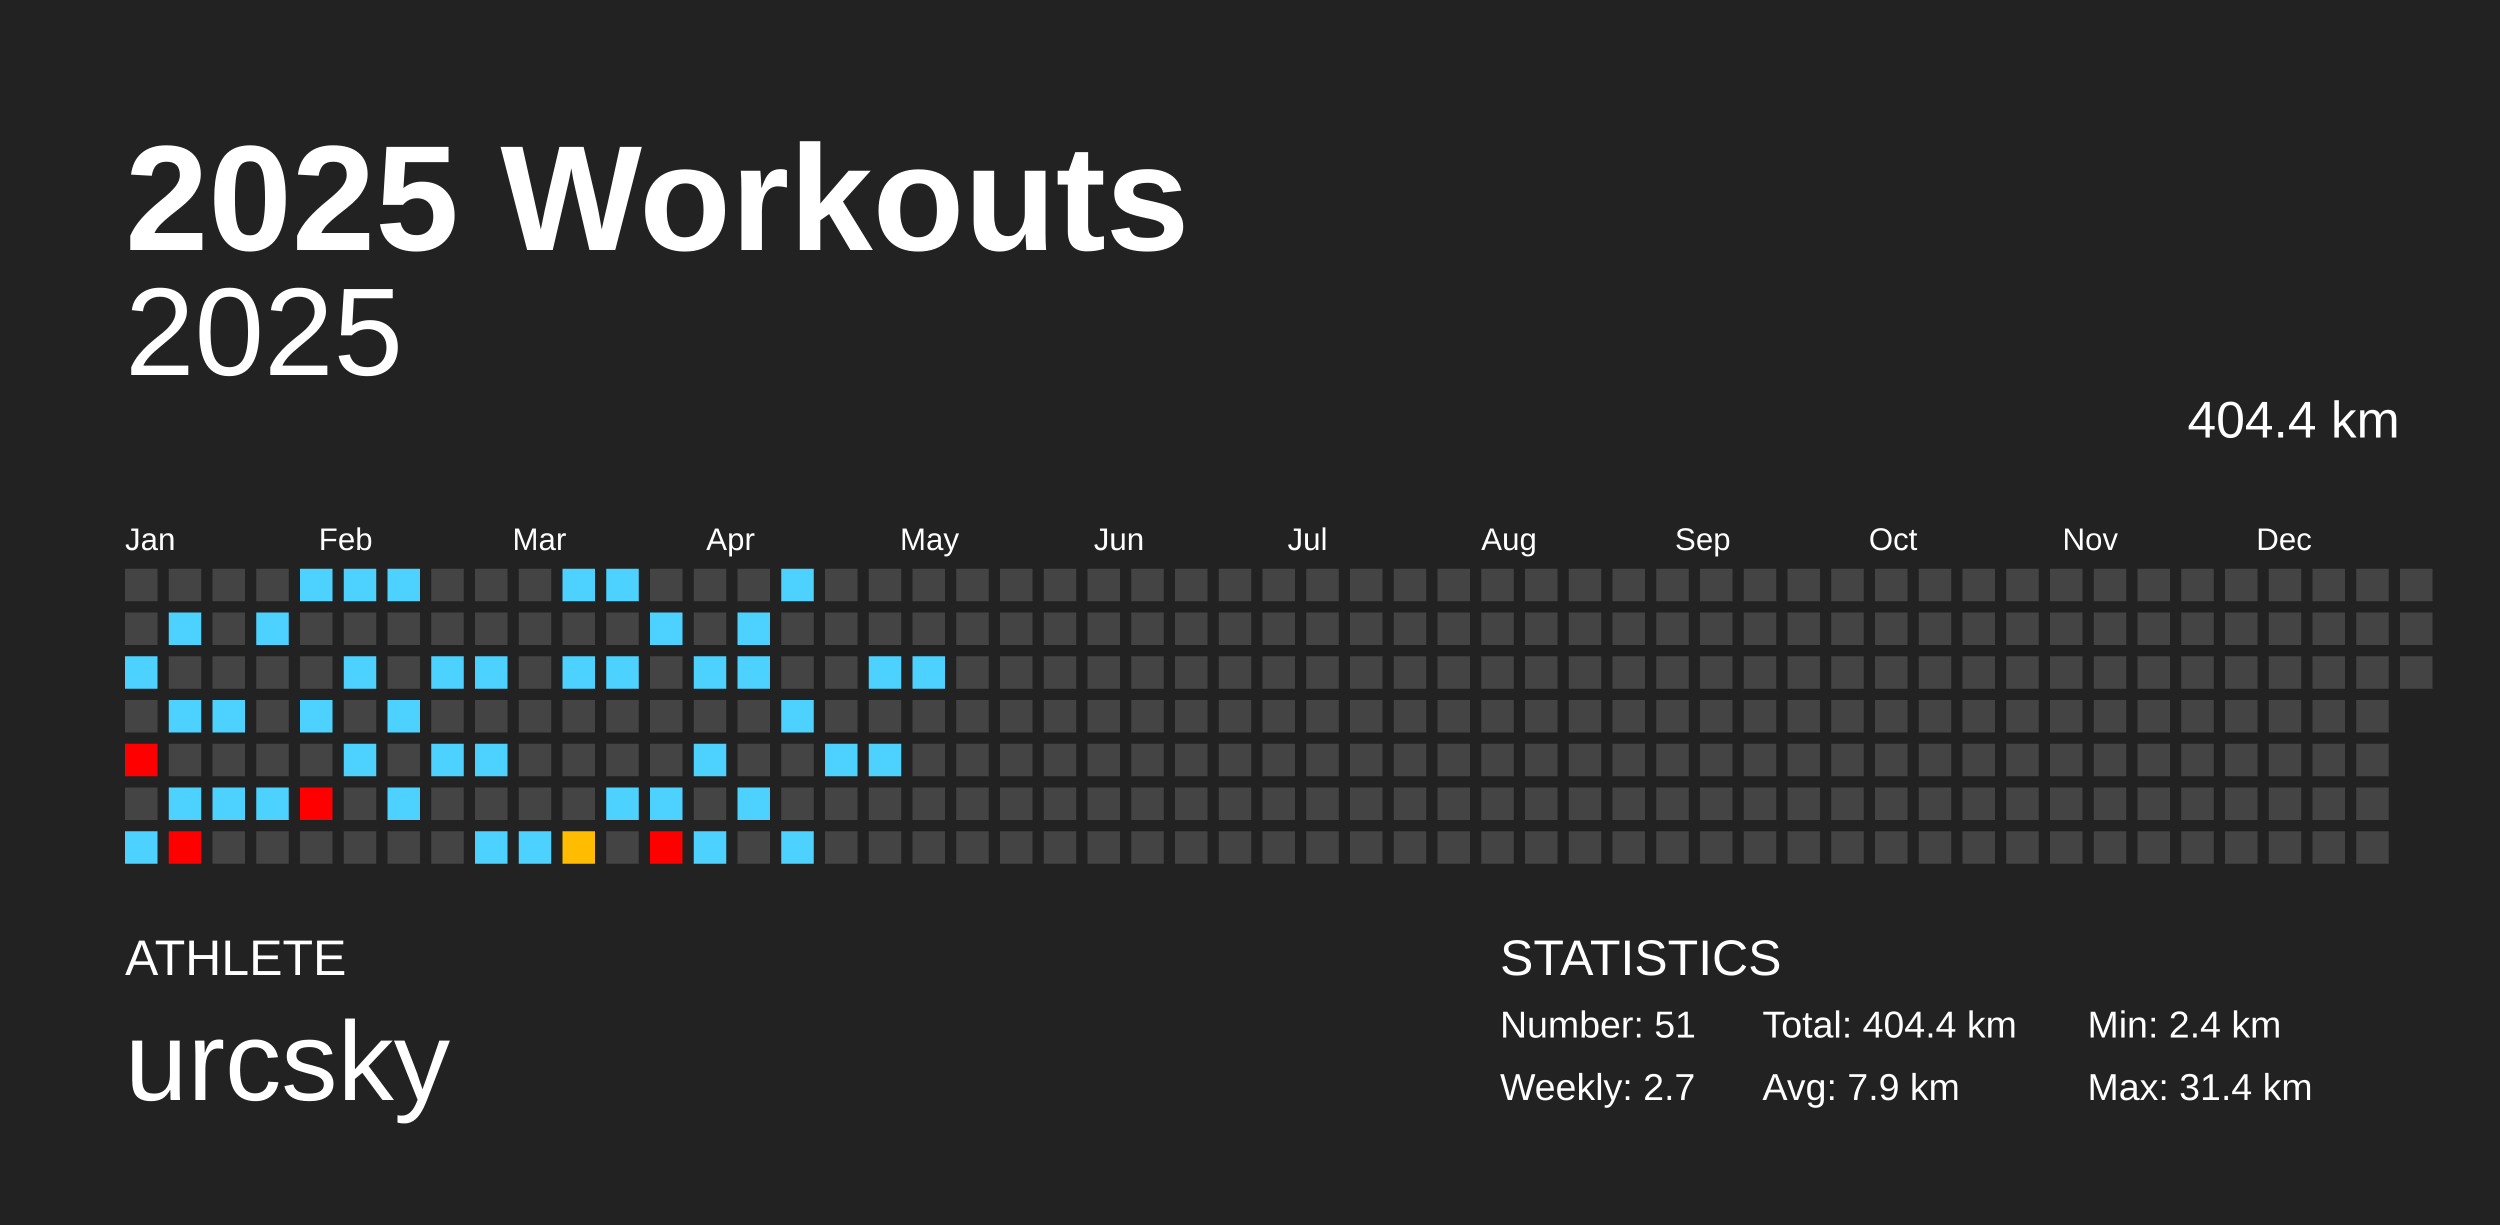
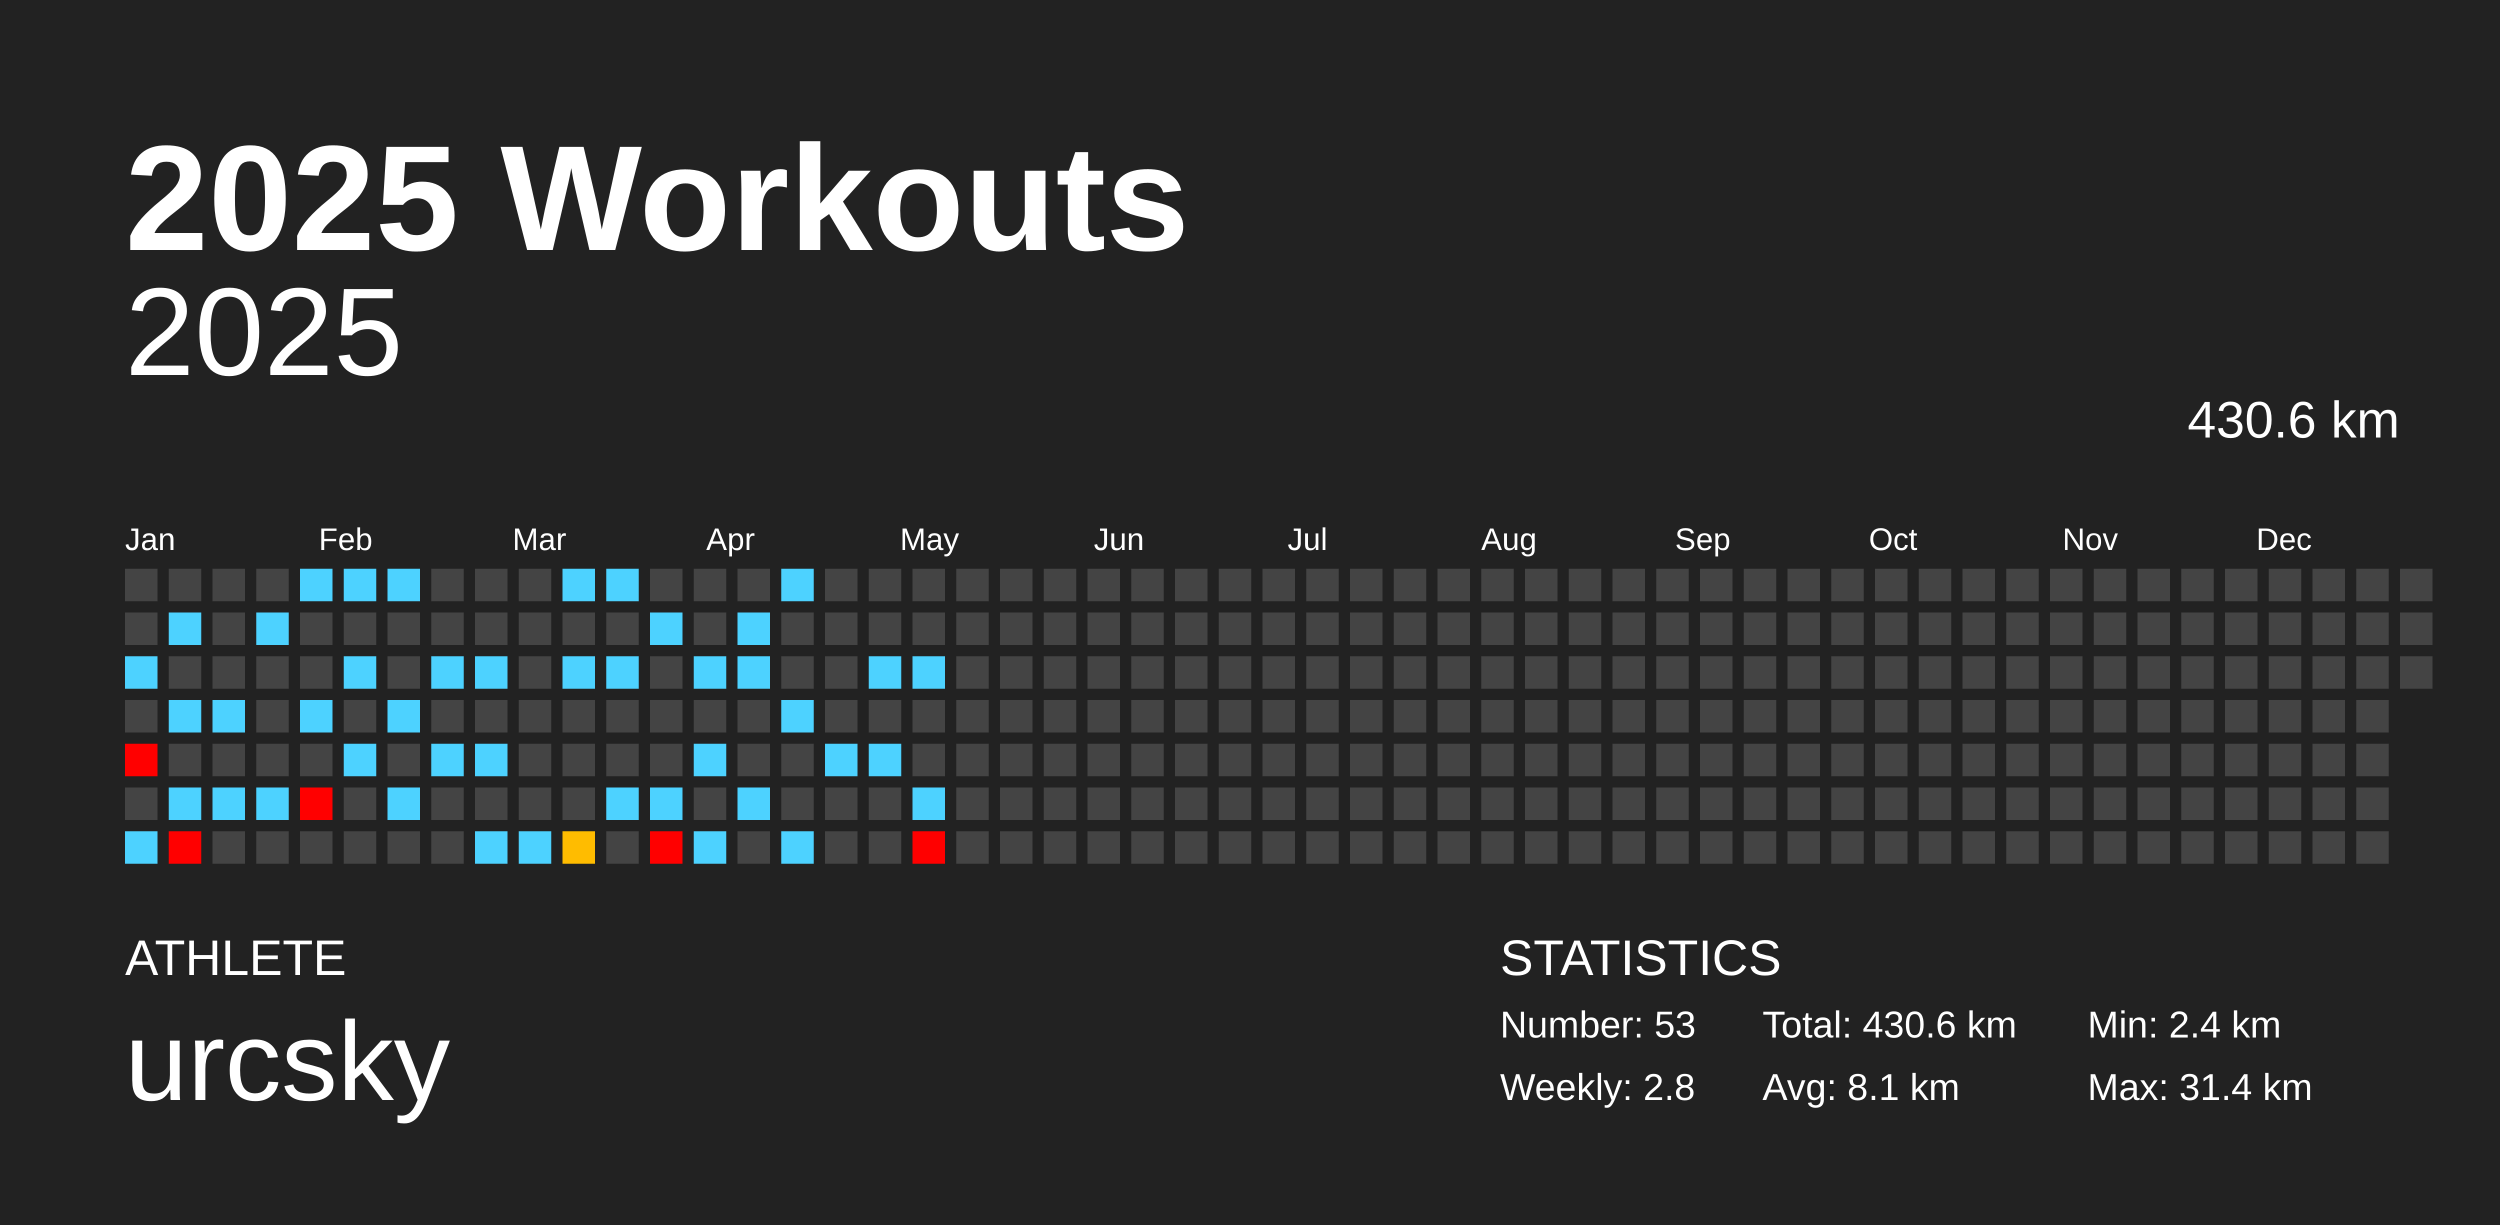
<svg xmlns="http://www.w3.org/2000/svg" baseProfile="full" height="98mm" version="1.1" viewBox="0,0,200,98" width="200mm">
  <defs />
  <rect fill="#222222" height="98" width="200" x="0" y="0" />
  <text fill="#FFFFFF" style="font-size:12px; font-family:Arial; font-weight:bold;" x="10" y="20">2025 Workouts</text>
  <text fill="#FFFFFF" style="font-size:4px; font-family:Arial" x="10" y="78">ATHLETE</text>
  <text fill="#FFFFFF" style="font-size:9px; font-family:Arial" x="10" y="88">urcsky</text>
  <text fill="#FFFFFF" style="font-size:4px; font-family:Arial" x="120" y="78">STATISTICS</text>
-   <text fill="#FFFFFF" style="font-size:3px; font-family:Arial" x="120" y="83">Number: 51</text>
-   <text fill="#FFFFFF" style="font-size:3px; font-family:Arial" x="120" y="88">Weekly: 2.7</text>
-   <text fill="#FFFFFF" style="font-size:3px; font-family:Arial" x="141" y="83">Total: 404.4 km</text>
-   <text fill="#FFFFFF" style="font-size:3px; font-family:Arial" x="141" y="88">Avg: 7.9 km</text>
+   <text fill="#FFFFFF" style="font-size:3px; font-family:Arial" x="120" y="83">Number: 53</text>
+   <text fill="#FFFFFF" style="font-size:3px; font-family:Arial" x="120" y="88">Weekly: 2.8</text>
+   <text fill="#FFFFFF" style="font-size:3px; font-family:Arial" x="141" y="83">Total: 430.6 km</text>
+   <text fill="#FFFFFF" style="font-size:3px; font-family:Arial" x="141" y="88">Avg: 8.1 km</text>
  <text fill="#FFFFFF" style="font-size:3px; font-family:Arial" x="167" y="83">Min: 2.4 km</text>
  <text fill="#FFFFFF" style="font-size:3px; font-family:Arial" x="167" y="88">Max: 31.4 km</text>
  <text alignment-baseline="hanging" fill="#FFFFFF" style="font-size:10.0px; font-family:Arial;" x="10" y="30">2025</text>
-   <text alignment-baseline="hanging" fill="#FFFFFF" style="font-size:4.125px; font-family:Arial;" x="175" y="35">404.4 km</text>
+   <text alignment-baseline="hanging" fill="#FFFFFF" style="font-size:4.125px; font-family:Arial;" x="175" y="35">430.6 km</text>
  <text fill="#FFFFFF" style="font-size:2.5px; font-family:Arial" x="10.0" y="44">Jan</text>
  <text fill="#FFFFFF" style="font-size:2.5px; font-family:Arial" x="25.5" y="44">Feb</text>
  <text fill="#FFFFFF" style="font-size:2.5px; font-family:Arial" x="41.0" y="44">Mar</text>
  <text fill="#FFFFFF" style="font-size:2.5px; font-family:Arial" x="56.5" y="44">Apr</text>
  <text fill="#FFFFFF" style="font-size:2.5px; font-family:Arial" x="72.0" y="44">May</text>
  <text fill="#FFFFFF" style="font-size:2.5px; font-family:Arial" x="87.5" y="44">Jun</text>
  <text fill="#FFFFFF" style="font-size:2.5px; font-family:Arial" x="103.0" y="44">Jul</text>
  <text fill="#FFFFFF" style="font-size:2.5px; font-family:Arial" x="118.5" y="44">Aug</text>
  <text fill="#FFFFFF" style="font-size:2.5px; font-family:Arial" x="134.0" y="44">Sep</text>
  <text fill="#FFFFFF" style="font-size:2.5px; font-family:Arial" x="149.5" y="44">Oct</text>
  <text fill="#FFFFFF" style="font-size:2.5px; font-family:Arial" x="165.0" y="44">Nov</text>
  <text fill="#FFFFFF" style="font-size:2.5px; font-family:Arial" x="180.5" y="44">Dec</text>
  <rect fill="#444444" height="2.6" width="2.6" x="10.0" y="45.5" />
  <rect fill="#444444" height="2.6" width="2.6" x="10.0" y="49.0" />
  <rect fill="#4dd2ff" height="2.6" width="2.6" x="10.0" y="52.5" />
  <rect fill="#444444" height="2.6" width="2.6" x="10.0" y="56.0" />
  <rect fill="red" height="2.6" width="2.6" x="10.0" y="59.5" />
  <rect fill="#444444" height="2.6" width="2.6" x="10.0" y="63.0" />
  <rect fill="#4dd2ff" height="2.6" width="2.6" x="10.0" y="66.5" />
  <rect fill="#444444" height="2.6" width="2.6" x="13.5" y="45.5" />
  <rect fill="#4dd2ff" height="2.6" width="2.6" x="13.5" y="49.0" />
  <rect fill="#444444" height="2.6" width="2.6" x="13.5" y="52.5" />
  <rect fill="#4dd2ff" height="2.6" width="2.6" x="13.5" y="56.0" />
  <rect fill="#444444" height="2.6" width="2.6" x="13.5" y="59.5" />
  <rect fill="#4dd2ff" height="2.6" width="2.6" x="13.5" y="63.0" />
  <rect fill="red" height="2.6" width="2.6" x="13.5" y="66.5" />
  <rect fill="#444444" height="2.6" width="2.6" x="17.0" y="45.5" />
  <rect fill="#444444" height="2.6" width="2.6" x="17.0" y="49.0" />
  <rect fill="#444444" height="2.6" width="2.6" x="17.0" y="52.5" />
  <rect fill="#4dd2ff" height="2.6" width="2.6" x="17.0" y="56.0" />
  <rect fill="#444444" height="2.6" width="2.6" x="17.0" y="59.5" />
  <rect fill="#4dd2ff" height="2.6" width="2.6" x="17.0" y="63.0" />
  <rect fill="#444444" height="2.6" width="2.6" x="17.0" y="66.5" />
  <rect fill="#444444" height="2.6" width="2.6" x="20.5" y="45.5" />
  <rect fill="#4dd2ff" height="2.6" width="2.6" x="20.5" y="49.0" />
  <rect fill="#444444" height="2.6" width="2.6" x="20.5" y="52.5" />
  <rect fill="#444444" height="2.6" width="2.6" x="20.5" y="56.0" />
  <rect fill="#444444" height="2.6" width="2.6" x="20.5" y="59.5" />
  <rect fill="#4dd2ff" height="2.6" width="2.6" x="20.5" y="63.0" />
  <rect fill="#444444" height="2.6" width="2.6" x="20.5" y="66.5" />
  <rect fill="#4dd2ff" height="2.6" width="2.6" x="24.0" y="45.5" />
  <rect fill="#444444" height="2.6" width="2.6" x="24.0" y="49.0" />
  <rect fill="#444444" height="2.6" width="2.6" x="24.0" y="52.5" />
  <rect fill="#4dd2ff" height="2.6" width="2.6" x="24.0" y="56.0" />
  <rect fill="#444444" height="2.6" width="2.6" x="24.0" y="59.5" />
  <rect fill="red" height="2.6" width="2.6" x="24.0" y="63.0" />
  <rect fill="#444444" height="2.6" width="2.6" x="24.0" y="66.5" />
  <rect fill="#4dd2ff" height="2.6" width="2.6" x="27.5" y="45.5" />
  <rect fill="#444444" height="2.6" width="2.6" x="27.5" y="49.0" />
  <rect fill="#4dd2ff" height="2.6" width="2.6" x="27.5" y="52.5" />
  <rect fill="#444444" height="2.6" width="2.6" x="27.5" y="56.0" />
  <rect fill="#4dd2ff" height="2.6" width="2.6" x="27.5" y="59.5" />
  <rect fill="#444444" height="2.6" width="2.6" x="27.5" y="63.0" />
  <rect fill="#444444" height="2.6" width="2.6" x="27.5" y="66.5" />
  <rect fill="#4dd2ff" height="2.6" width="2.6" x="31.0" y="45.5" />
  <rect fill="#444444" height="2.6" width="2.6" x="31.0" y="49.0" />
  <rect fill="#444444" height="2.6" width="2.6" x="31.0" y="52.5" />
  <rect fill="#4dd2ff" height="2.6" width="2.6" x="31.0" y="56.0" />
  <rect fill="#444444" height="2.6" width="2.6" x="31.0" y="59.5" />
  <rect fill="#4dd2ff" height="2.6" width="2.6" x="31.0" y="63.0" />
  <rect fill="#444444" height="2.6" width="2.6" x="31.0" y="66.5" />
  <rect fill="#444444" height="2.6" width="2.6" x="34.5" y="45.5" />
  <rect fill="#444444" height="2.6" width="2.6" x="34.5" y="49.0" />
  <rect fill="#4dd2ff" height="2.6" width="2.6" x="34.5" y="52.5" />
  <rect fill="#444444" height="2.6" width="2.6" x="34.5" y="56.0" />
  <rect fill="#4dd2ff" height="2.6" width="2.6" x="34.5" y="59.5" />
  <rect fill="#444444" height="2.6" width="2.6" x="34.5" y="63.0" />
  <rect fill="#444444" height="2.6" width="2.6" x="34.5" y="66.5" />
  <rect fill="#444444" height="2.6" width="2.6" x="38.0" y="45.5" />
  <rect fill="#444444" height="2.6" width="2.6" x="38.0" y="49.0" />
  <rect fill="#4dd2ff" height="2.6" width="2.6" x="38.0" y="52.5" />
  <rect fill="#444444" height="2.6" width="2.6" x="38.0" y="56.0" />
  <rect fill="#4dd2ff" height="2.6" width="2.6" x="38.0" y="59.5" />
  <rect fill="#444444" height="2.6" width="2.6" x="38.0" y="63.0" />
  <rect fill="#4dd2ff" height="2.6" width="2.6" x="38.0" y="66.5" />
  <rect fill="#444444" height="2.6" width="2.6" x="41.5" y="45.5" />
  <rect fill="#444444" height="2.6" width="2.6" x="41.5" y="49.0" />
  <rect fill="#444444" height="2.6" width="2.6" x="41.5" y="52.5" />
  <rect fill="#444444" height="2.6" width="2.6" x="41.5" y="56.0" />
  <rect fill="#444444" height="2.6" width="2.6" x="41.5" y="59.5" />
  <rect fill="#444444" height="2.6" width="2.6" x="41.5" y="63.0" />
  <rect fill="#4dd2ff" height="2.6" width="2.6" x="41.5" y="66.5" />
  <rect fill="#4dd2ff" height="2.6" width="2.6" x="45.0" y="45.5" />
  <rect fill="#444444" height="2.6" width="2.6" x="45.0" y="49.0" />
  <rect fill="#4dd2ff" height="2.6" width="2.6" x="45.0" y="52.5" />
  <rect fill="#444444" height="2.6" width="2.6" x="45.0" y="56.0" />
  <rect fill="#444444" height="2.6" width="2.6" x="45.0" y="59.5" />
  <rect fill="#444444" height="2.6" width="2.6" x="45.0" y="63.0" />
  <rect fill="#ffbc00" height="2.6" width="2.6" x="45.0" y="66.5" />
  <rect fill="#4dd2ff" height="2.6" width="2.6" x="48.5" y="45.5" />
  <rect fill="#444444" height="2.6" width="2.6" x="48.5" y="49.0" />
  <rect fill="#4dd2ff" height="2.6" width="2.6" x="48.5" y="52.5" />
  <rect fill="#444444" height="2.6" width="2.6" x="48.5" y="56.0" />
  <rect fill="#444444" height="2.6" width="2.6" x="48.5" y="59.5" />
  <rect fill="#4dd2ff" height="2.6" width="2.6" x="48.5" y="63.0" />
  <rect fill="#444444" height="2.6" width="2.6" x="48.5" y="66.5" />
  <rect fill="#444444" height="2.6" width="2.6" x="52.0" y="45.5" />
  <rect fill="#4dd2ff" height="2.6" width="2.6" x="52.0" y="49.0" />
  <rect fill="#444444" height="2.6" width="2.6" x="52.0" y="52.5" />
  <rect fill="#444444" height="2.6" width="2.6" x="52.0" y="56.0" />
  <rect fill="#444444" height="2.6" width="2.6" x="52.0" y="59.5" />
  <rect fill="#4dd2ff" height="2.6" width="2.6" x="52.0" y="63.0" />
  <rect fill="red" height="2.6" width="2.6" x="52.0" y="66.5" />
  <rect fill="#444444" height="2.6" width="2.6" x="55.5" y="45.5" />
  <rect fill="#444444" height="2.6" width="2.6" x="55.5" y="49.0" />
  <rect fill="#4dd2ff" height="2.6" width="2.6" x="55.5" y="52.5" />
  <rect fill="#444444" height="2.6" width="2.6" x="55.5" y="56.0" />
  <rect fill="#4dd2ff" height="2.6" width="2.6" x="55.5" y="59.5" />
  <rect fill="#444444" height="2.6" width="2.6" x="55.5" y="63.0" />
  <rect fill="#4dd2ff" height="2.6" width="2.6" x="55.5" y="66.5" />
  <rect fill="#444444" height="2.6" width="2.6" x="59.0" y="45.5" />
  <rect fill="#4dd2ff" height="2.6" width="2.6" x="59.0" y="49.0" />
  <rect fill="#4dd2ff" height="2.6" width="2.6" x="59.0" y="52.5" />
  <rect fill="#444444" height="2.6" width="2.6" x="59.0" y="56.0" />
  <rect fill="#444444" height="2.6" width="2.6" x="59.0" y="59.5" />
  <rect fill="#4dd2ff" height="2.6" width="2.6" x="59.0" y="63.0" />
  <rect fill="#444444" height="2.6" width="2.6" x="59.0" y="66.5" />
  <rect fill="#4dd2ff" height="2.6" width="2.6" x="62.5" y="45.5" />
  <rect fill="#444444" height="2.6" width="2.6" x="62.5" y="49.0" />
  <rect fill="#444444" height="2.6" width="2.6" x="62.5" y="52.5" />
  <rect fill="#4dd2ff" height="2.6" width="2.6" x="62.5" y="56.0" />
  <rect fill="#444444" height="2.6" width="2.6" x="62.5" y="59.5" />
  <rect fill="#444444" height="2.6" width="2.6" x="62.5" y="63.0" />
  <rect fill="#4dd2ff" height="2.6" width="2.6" x="62.5" y="66.5" />
  <rect fill="#444444" height="2.6" width="2.6" x="66.0" y="45.5" />
  <rect fill="#444444" height="2.6" width="2.6" x="66.0" y="49.0" />
  <rect fill="#444444" height="2.6" width="2.6" x="66.0" y="52.5" />
  <rect fill="#444444" height="2.6" width="2.6" x="66.0" y="56.0" />
  <rect fill="#4dd2ff" height="2.6" width="2.6" x="66.0" y="59.5" />
  <rect fill="#444444" height="2.6" width="2.6" x="66.0" y="63.0" />
  <rect fill="#444444" height="2.6" width="2.6" x="66.0" y="66.5" />
  <rect fill="#444444" height="2.6" width="2.6" x="69.5" y="45.5" />
  <rect fill="#444444" height="2.6" width="2.6" x="69.5" y="49.0" />
  <rect fill="#4dd2ff" height="2.6" width="2.6" x="69.5" y="52.5" />
  <rect fill="#444444" height="2.6" width="2.6" x="69.5" y="56.0" />
  <rect fill="#4dd2ff" height="2.6" width="2.6" x="69.5" y="59.5" />
  <rect fill="#444444" height="2.6" width="2.6" x="69.5" y="63.0" />
  <rect fill="#444444" height="2.6" width="2.6" x="69.5" y="66.5" />
  <rect fill="#444444" height="2.6" width="2.6" x="73.0" y="45.5" />
  <rect fill="#444444" height="2.6" width="2.6" x="73.0" y="49.0" />
  <rect fill="#4dd2ff" height="2.6" width="2.6" x="73.0" y="52.5" />
  <rect fill="#444444" height="2.6" width="2.6" x="73.0" y="56.0" />
  <rect fill="#444444" height="2.6" width="2.6" x="73.0" y="59.5" />
-   <rect fill="#444444" height="2.6" width="2.6" x="73.0" y="63.0" />
-   <rect fill="#444444" height="2.6" width="2.6" x="73.0" y="66.5" />
+   <rect fill="#4dd2ff" height="2.6" width="2.6" x="73.0" y="63.0" />
+   <rect fill="red" height="2.6" width="2.6" x="73.0" y="66.5" />
  <rect fill="#444444" height="2.6" width="2.6" x="76.5" y="45.5" />
  <rect fill="#444444" height="2.6" width="2.6" x="76.5" y="49.0" />
  <rect fill="#444444" height="2.6" width="2.6" x="76.5" y="52.5" />
  <rect fill="#444444" height="2.6" width="2.6" x="76.5" y="56.0" />
  <rect fill="#444444" height="2.6" width="2.6" x="76.5" y="59.5" />
  <rect fill="#444444" height="2.6" width="2.6" x="76.5" y="63.0" />
  <rect fill="#444444" height="2.6" width="2.6" x="76.5" y="66.5" />
  <rect fill="#444444" height="2.6" width="2.6" x="80.0" y="45.5" />
  <rect fill="#444444" height="2.6" width="2.6" x="80.0" y="49.0" />
  <rect fill="#444444" height="2.6" width="2.6" x="80.0" y="52.5" />
  <rect fill="#444444" height="2.6" width="2.6" x="80.0" y="56.0" />
  <rect fill="#444444" height="2.6" width="2.6" x="80.0" y="59.5" />
  <rect fill="#444444" height="2.6" width="2.6" x="80.0" y="63.0" />
  <rect fill="#444444" height="2.6" width="2.6" x="80.0" y="66.5" />
  <rect fill="#444444" height="2.6" width="2.6" x="83.5" y="45.5" />
  <rect fill="#444444" height="2.6" width="2.6" x="83.5" y="49.0" />
  <rect fill="#444444" height="2.6" width="2.6" x="83.5" y="52.5" />
  <rect fill="#444444" height="2.6" width="2.6" x="83.5" y="56.0" />
  <rect fill="#444444" height="2.6" width="2.6" x="83.5" y="59.5" />
  <rect fill="#444444" height="2.6" width="2.6" x="83.5" y="63.0" />
  <rect fill="#444444" height="2.6" width="2.6" x="83.5" y="66.5" />
  <rect fill="#444444" height="2.6" width="2.6" x="87.0" y="45.5" />
  <rect fill="#444444" height="2.6" width="2.6" x="87.0" y="49.0" />
  <rect fill="#444444" height="2.6" width="2.6" x="87.0" y="52.5" />
  <rect fill="#444444" height="2.6" width="2.6" x="87.0" y="56.0" />
  <rect fill="#444444" height="2.6" width="2.6" x="87.0" y="59.5" />
  <rect fill="#444444" height="2.6" width="2.6" x="87.0" y="63.0" />
  <rect fill="#444444" height="2.6" width="2.6" x="87.0" y="66.5" />
  <rect fill="#444444" height="2.6" width="2.6" x="90.5" y="45.5" />
  <rect fill="#444444" height="2.6" width="2.6" x="90.5" y="49.0" />
  <rect fill="#444444" height="2.6" width="2.6" x="90.5" y="52.5" />
  <rect fill="#444444" height="2.6" width="2.6" x="90.5" y="56.0" />
  <rect fill="#444444" height="2.6" width="2.6" x="90.5" y="59.5" />
  <rect fill="#444444" height="2.6" width="2.6" x="90.5" y="63.0" />
  <rect fill="#444444" height="2.6" width="2.6" x="90.5" y="66.5" />
  <rect fill="#444444" height="2.6" width="2.6" x="94.0" y="45.5" />
  <rect fill="#444444" height="2.6" width="2.6" x="94.0" y="49.0" />
  <rect fill="#444444" height="2.6" width="2.6" x="94.0" y="52.5" />
  <rect fill="#444444" height="2.6" width="2.6" x="94.0" y="56.0" />
  <rect fill="#444444" height="2.6" width="2.6" x="94.0" y="59.5" />
  <rect fill="#444444" height="2.6" width="2.6" x="94.0" y="63.0" />
  <rect fill="#444444" height="2.6" width="2.6" x="94.0" y="66.5" />
  <rect fill="#444444" height="2.6" width="2.6" x="97.5" y="45.5" />
  <rect fill="#444444" height="2.6" width="2.6" x="97.5" y="49.0" />
  <rect fill="#444444" height="2.6" width="2.6" x="97.5" y="52.5" />
  <rect fill="#444444" height="2.6" width="2.6" x="97.5" y="56.0" />
  <rect fill="#444444" height="2.6" width="2.6" x="97.5" y="59.5" />
  <rect fill="#444444" height="2.6" width="2.6" x="97.5" y="63.0" />
  <rect fill="#444444" height="2.6" width="2.6" x="97.5" y="66.5" />
  <rect fill="#444444" height="2.6" width="2.6" x="101.0" y="45.5" />
  <rect fill="#444444" height="2.6" width="2.6" x="101.0" y="49.0" />
  <rect fill="#444444" height="2.6" width="2.6" x="101.0" y="52.5" />
  <rect fill="#444444" height="2.6" width="2.6" x="101.0" y="56.0" />
  <rect fill="#444444" height="2.6" width="2.6" x="101.0" y="59.5" />
  <rect fill="#444444" height="2.6" width="2.6" x="101.0" y="63.0" />
  <rect fill="#444444" height="2.6" width="2.6" x="101.0" y="66.5" />
  <rect fill="#444444" height="2.6" width="2.6" x="104.5" y="45.5" />
  <rect fill="#444444" height="2.6" width="2.6" x="104.5" y="49.0" />
  <rect fill="#444444" height="2.6" width="2.6" x="104.5" y="52.5" />
  <rect fill="#444444" height="2.6" width="2.6" x="104.5" y="56.0" />
  <rect fill="#444444" height="2.6" width="2.6" x="104.5" y="59.5" />
  <rect fill="#444444" height="2.6" width="2.6" x="104.5" y="63.0" />
  <rect fill="#444444" height="2.6" width="2.6" x="104.5" y="66.5" />
  <rect fill="#444444" height="2.6" width="2.6" x="108.0" y="45.5" />
  <rect fill="#444444" height="2.6" width="2.6" x="108.0" y="49.0" />
  <rect fill="#444444" height="2.6" width="2.6" x="108.0" y="52.5" />
  <rect fill="#444444" height="2.6" width="2.6" x="108.0" y="56.0" />
  <rect fill="#444444" height="2.6" width="2.6" x="108.0" y="59.5" />
  <rect fill="#444444" height="2.6" width="2.6" x="108.0" y="63.0" />
  <rect fill="#444444" height="2.6" width="2.6" x="108.0" y="66.5" />
  <rect fill="#444444" height="2.6" width="2.6" x="111.5" y="45.5" />
  <rect fill="#444444" height="2.6" width="2.6" x="111.5" y="49.0" />
  <rect fill="#444444" height="2.6" width="2.6" x="111.5" y="52.5" />
  <rect fill="#444444" height="2.6" width="2.6" x="111.5" y="56.0" />
  <rect fill="#444444" height="2.6" width="2.6" x="111.5" y="59.5" />
  <rect fill="#444444" height="2.6" width="2.6" x="111.5" y="63.0" />
  <rect fill="#444444" height="2.6" width="2.6" x="111.5" y="66.5" />
  <rect fill="#444444" height="2.6" width="2.6" x="115.0" y="45.5" />
  <rect fill="#444444" height="2.6" width="2.6" x="115.0" y="49.0" />
  <rect fill="#444444" height="2.6" width="2.6" x="115.0" y="52.5" />
  <rect fill="#444444" height="2.6" width="2.6" x="115.0" y="56.0" />
  <rect fill="#444444" height="2.6" width="2.6" x="115.0" y="59.5" />
  <rect fill="#444444" height="2.6" width="2.6" x="115.0" y="63.0" />
  <rect fill="#444444" height="2.6" width="2.6" x="115.0" y="66.5" />
  <rect fill="#444444" height="2.6" width="2.6" x="118.5" y="45.5" />
  <rect fill="#444444" height="2.6" width="2.6" x="118.5" y="49.0" />
  <rect fill="#444444" height="2.6" width="2.6" x="118.5" y="52.5" />
  <rect fill="#444444" height="2.6" width="2.6" x="118.5" y="56.0" />
  <rect fill="#444444" height="2.6" width="2.6" x="118.5" y="59.5" />
  <rect fill="#444444" height="2.6" width="2.6" x="118.5" y="63.0" />
  <rect fill="#444444" height="2.6" width="2.6" x="118.5" y="66.5" />
  <rect fill="#444444" height="2.6" width="2.6" x="122.0" y="45.5" />
  <rect fill="#444444" height="2.6" width="2.6" x="122.0" y="49.0" />
  <rect fill="#444444" height="2.6" width="2.6" x="122.0" y="52.5" />
  <rect fill="#444444" height="2.6" width="2.6" x="122.0" y="56.0" />
  <rect fill="#444444" height="2.6" width="2.6" x="122.0" y="59.5" />
  <rect fill="#444444" height="2.6" width="2.6" x="122.0" y="63.0" />
  <rect fill="#444444" height="2.6" width="2.6" x="122.0" y="66.5" />
  <rect fill="#444444" height="2.6" width="2.6" x="125.5" y="45.5" />
  <rect fill="#444444" height="2.6" width="2.6" x="125.5" y="49.0" />
  <rect fill="#444444" height="2.6" width="2.6" x="125.5" y="52.5" />
  <rect fill="#444444" height="2.6" width="2.6" x="125.5" y="56.0" />
  <rect fill="#444444" height="2.6" width="2.6" x="125.5" y="59.5" />
  <rect fill="#444444" height="2.6" width="2.6" x="125.5" y="63.0" />
  <rect fill="#444444" height="2.6" width="2.6" x="125.5" y="66.5" />
  <rect fill="#444444" height="2.6" width="2.6" x="129.0" y="45.5" />
  <rect fill="#444444" height="2.6" width="2.6" x="129.0" y="49.0" />
  <rect fill="#444444" height="2.6" width="2.6" x="129.0" y="52.5" />
  <rect fill="#444444" height="2.6" width="2.6" x="129.0" y="56.0" />
  <rect fill="#444444" height="2.6" width="2.6" x="129.0" y="59.5" />
  <rect fill="#444444" height="2.6" width="2.6" x="129.0" y="63.0" />
  <rect fill="#444444" height="2.6" width="2.6" x="129.0" y="66.5" />
  <rect fill="#444444" height="2.6" width="2.6" x="132.5" y="45.5" />
  <rect fill="#444444" height="2.6" width="2.6" x="132.5" y="49.0" />
  <rect fill="#444444" height="2.6" width="2.6" x="132.5" y="52.5" />
  <rect fill="#444444" height="2.6" width="2.6" x="132.5" y="56.0" />
  <rect fill="#444444" height="2.6" width="2.6" x="132.5" y="59.5" />
  <rect fill="#444444" height="2.6" width="2.6" x="132.5" y="63.0" />
  <rect fill="#444444" height="2.6" width="2.6" x="132.5" y="66.5" />
  <rect fill="#444444" height="2.6" width="2.6" x="136.0" y="45.5" />
  <rect fill="#444444" height="2.6" width="2.6" x="136.0" y="49.0" />
  <rect fill="#444444" height="2.6" width="2.6" x="136.0" y="52.5" />
  <rect fill="#444444" height="2.6" width="2.6" x="136.0" y="56.0" />
  <rect fill="#444444" height="2.6" width="2.6" x="136.0" y="59.5" />
  <rect fill="#444444" height="2.6" width="2.6" x="136.0" y="63.0" />
  <rect fill="#444444" height="2.6" width="2.6" x="136.0" y="66.5" />
  <rect fill="#444444" height="2.6" width="2.6" x="139.5" y="45.5" />
  <rect fill="#444444" height="2.6" width="2.6" x="139.5" y="49.0" />
  <rect fill="#444444" height="2.6" width="2.6" x="139.5" y="52.5" />
  <rect fill="#444444" height="2.6" width="2.6" x="139.5" y="56.0" />
  <rect fill="#444444" height="2.6" width="2.6" x="139.5" y="59.5" />
  <rect fill="#444444" height="2.6" width="2.6" x="139.5" y="63.0" />
  <rect fill="#444444" height="2.6" width="2.6" x="139.5" y="66.5" />
  <rect fill="#444444" height="2.6" width="2.6" x="143.0" y="45.5" />
  <rect fill="#444444" height="2.6" width="2.6" x="143.0" y="49.0" />
  <rect fill="#444444" height="2.6" width="2.6" x="143.0" y="52.5" />
  <rect fill="#444444" height="2.6" width="2.6" x="143.0" y="56.0" />
  <rect fill="#444444" height="2.6" width="2.6" x="143.0" y="59.5" />
  <rect fill="#444444" height="2.6" width="2.6" x="143.0" y="63.0" />
  <rect fill="#444444" height="2.6" width="2.6" x="143.0" y="66.5" />
  <rect fill="#444444" height="2.6" width="2.6" x="146.5" y="45.5" />
  <rect fill="#444444" height="2.6" width="2.6" x="146.5" y="49.0" />
  <rect fill="#444444" height="2.6" width="2.6" x="146.5" y="52.5" />
  <rect fill="#444444" height="2.6" width="2.6" x="146.5" y="56.0" />
  <rect fill="#444444" height="2.6" width="2.6" x="146.5" y="59.5" />
  <rect fill="#444444" height="2.6" width="2.6" x="146.5" y="63.0" />
  <rect fill="#444444" height="2.6" width="2.6" x="146.5" y="66.5" />
  <rect fill="#444444" height="2.6" width="2.6" x="150.0" y="45.5" />
  <rect fill="#444444" height="2.6" width="2.6" x="150.0" y="49.0" />
  <rect fill="#444444" height="2.6" width="2.6" x="150.0" y="52.5" />
  <rect fill="#444444" height="2.6" width="2.6" x="150.0" y="56.0" />
  <rect fill="#444444" height="2.6" width="2.6" x="150.0" y="59.5" />
  <rect fill="#444444" height="2.6" width="2.6" x="150.0" y="63.0" />
  <rect fill="#444444" height="2.6" width="2.6" x="150.0" y="66.5" />
  <rect fill="#444444" height="2.6" width="2.6" x="153.5" y="45.5" />
  <rect fill="#444444" height="2.6" width="2.6" x="153.5" y="49.0" />
  <rect fill="#444444" height="2.6" width="2.6" x="153.5" y="52.5" />
  <rect fill="#444444" height="2.6" width="2.6" x="153.5" y="56.0" />
  <rect fill="#444444" height="2.6" width="2.6" x="153.5" y="59.5" />
  <rect fill="#444444" height="2.6" width="2.6" x="153.5" y="63.0" />
  <rect fill="#444444" height="2.6" width="2.6" x="153.5" y="66.5" />
  <rect fill="#444444" height="2.6" width="2.6" x="157.0" y="45.5" />
  <rect fill="#444444" height="2.6" width="2.6" x="157.0" y="49.0" />
  <rect fill="#444444" height="2.6" width="2.6" x="157.0" y="52.5" />
  <rect fill="#444444" height="2.6" width="2.6" x="157.0" y="56.0" />
  <rect fill="#444444" height="2.6" width="2.6" x="157.0" y="59.5" />
  <rect fill="#444444" height="2.6" width="2.6" x="157.0" y="63.0" />
  <rect fill="#444444" height="2.6" width="2.6" x="157.0" y="66.5" />
  <rect fill="#444444" height="2.6" width="2.6" x="160.5" y="45.5" />
  <rect fill="#444444" height="2.6" width="2.6" x="160.5" y="49.0" />
  <rect fill="#444444" height="2.6" width="2.6" x="160.5" y="52.5" />
  <rect fill="#444444" height="2.6" width="2.6" x="160.5" y="56.0" />
  <rect fill="#444444" height="2.6" width="2.6" x="160.5" y="59.5" />
  <rect fill="#444444" height="2.6" width="2.6" x="160.5" y="63.0" />
  <rect fill="#444444" height="2.6" width="2.6" x="160.5" y="66.5" />
  <rect fill="#444444" height="2.6" width="2.6" x="164.0" y="45.5" />
  <rect fill="#444444" height="2.6" width="2.6" x="164.0" y="49.0" />
  <rect fill="#444444" height="2.6" width="2.6" x="164.0" y="52.5" />
  <rect fill="#444444" height="2.6" width="2.6" x="164.0" y="56.0" />
  <rect fill="#444444" height="2.6" width="2.6" x="164.0" y="59.5" />
  <rect fill="#444444" height="2.6" width="2.6" x="164.0" y="63.0" />
  <rect fill="#444444" height="2.6" width="2.6" x="164.0" y="66.5" />
  <rect fill="#444444" height="2.6" width="2.6" x="167.5" y="45.5" />
  <rect fill="#444444" height="2.6" width="2.6" x="167.5" y="49.0" />
  <rect fill="#444444" height="2.6" width="2.6" x="167.5" y="52.5" />
  <rect fill="#444444" height="2.6" width="2.6" x="167.5" y="56.0" />
  <rect fill="#444444" height="2.6" width="2.6" x="167.5" y="59.5" />
  <rect fill="#444444" height="2.6" width="2.6" x="167.5" y="63.0" />
  <rect fill="#444444" height="2.6" width="2.6" x="167.5" y="66.5" />
  <rect fill="#444444" height="2.6" width="2.6" x="171.0" y="45.5" />
  <rect fill="#444444" height="2.6" width="2.6" x="171.0" y="49.0" />
  <rect fill="#444444" height="2.6" width="2.6" x="171.0" y="52.5" />
  <rect fill="#444444" height="2.6" width="2.6" x="171.0" y="56.0" />
  <rect fill="#444444" height="2.6" width="2.6" x="171.0" y="59.5" />
  <rect fill="#444444" height="2.6" width="2.6" x="171.0" y="63.0" />
  <rect fill="#444444" height="2.6" width="2.6" x="171.0" y="66.5" />
  <rect fill="#444444" height="2.6" width="2.6" x="174.5" y="45.5" />
  <rect fill="#444444" height="2.6" width="2.6" x="174.5" y="49.0" />
  <rect fill="#444444" height="2.6" width="2.6" x="174.5" y="52.5" />
  <rect fill="#444444" height="2.6" width="2.6" x="174.5" y="56.0" />
  <rect fill="#444444" height="2.6" width="2.6" x="174.5" y="59.5" />
  <rect fill="#444444" height="2.6" width="2.6" x="174.5" y="63.0" />
  <rect fill="#444444" height="2.6" width="2.6" x="174.5" y="66.5" />
  <rect fill="#444444" height="2.6" width="2.6" x="178.0" y="45.5" />
  <rect fill="#444444" height="2.6" width="2.6" x="178.0" y="49.0" />
  <rect fill="#444444" height="2.6" width="2.6" x="178.0" y="52.5" />
  <rect fill="#444444" height="2.6" width="2.6" x="178.0" y="56.0" />
  <rect fill="#444444" height="2.6" width="2.6" x="178.0" y="59.5" />
  <rect fill="#444444" height="2.6" width="2.6" x="178.0" y="63.0" />
  <rect fill="#444444" height="2.6" width="2.6" x="178.0" y="66.5" />
  <rect fill="#444444" height="2.6" width="2.6" x="181.5" y="45.5" />
  <rect fill="#444444" height="2.6" width="2.6" x="181.5" y="49.0" />
  <rect fill="#444444" height="2.6" width="2.6" x="181.5" y="52.5" />
  <rect fill="#444444" height="2.6" width="2.6" x="181.5" y="56.0" />
  <rect fill="#444444" height="2.6" width="2.6" x="181.5" y="59.5" />
  <rect fill="#444444" height="2.6" width="2.6" x="181.5" y="63.0" />
  <rect fill="#444444" height="2.6" width="2.6" x="181.5" y="66.5" />
  <rect fill="#444444" height="2.6" width="2.6" x="185.0" y="45.5" />
  <rect fill="#444444" height="2.6" width="2.6" x="185.0" y="49.0" />
  <rect fill="#444444" height="2.6" width="2.6" x="185.0" y="52.5" />
  <rect fill="#444444" height="2.6" width="2.6" x="185.0" y="56.0" />
  <rect fill="#444444" height="2.6" width="2.6" x="185.0" y="59.5" />
  <rect fill="#444444" height="2.6" width="2.6" x="185.0" y="63.0" />
  <rect fill="#444444" height="2.6" width="2.6" x="185.0" y="66.5" />
  <rect fill="#444444" height="2.6" width="2.6" x="188.5" y="45.5" />
  <rect fill="#444444" height="2.6" width="2.6" x="188.5" y="49.0" />
  <rect fill="#444444" height="2.6" width="2.6" x="188.5" y="52.5" />
  <rect fill="#444444" height="2.6" width="2.6" x="188.5" y="56.0" />
  <rect fill="#444444" height="2.6" width="2.6" x="188.5" y="59.5" />
  <rect fill="#444444" height="2.6" width="2.6" x="188.5" y="63.0" />
  <rect fill="#444444" height="2.6" width="2.6" x="188.5" y="66.5" />
  <rect fill="#444444" height="2.6" width="2.6" x="192.0" y="45.5" />
  <rect fill="#444444" height="2.6" width="2.6" x="192.0" y="49.0" />
  <rect fill="#444444" height="2.6" width="2.6" x="192.0" y="52.5" />
</svg>
